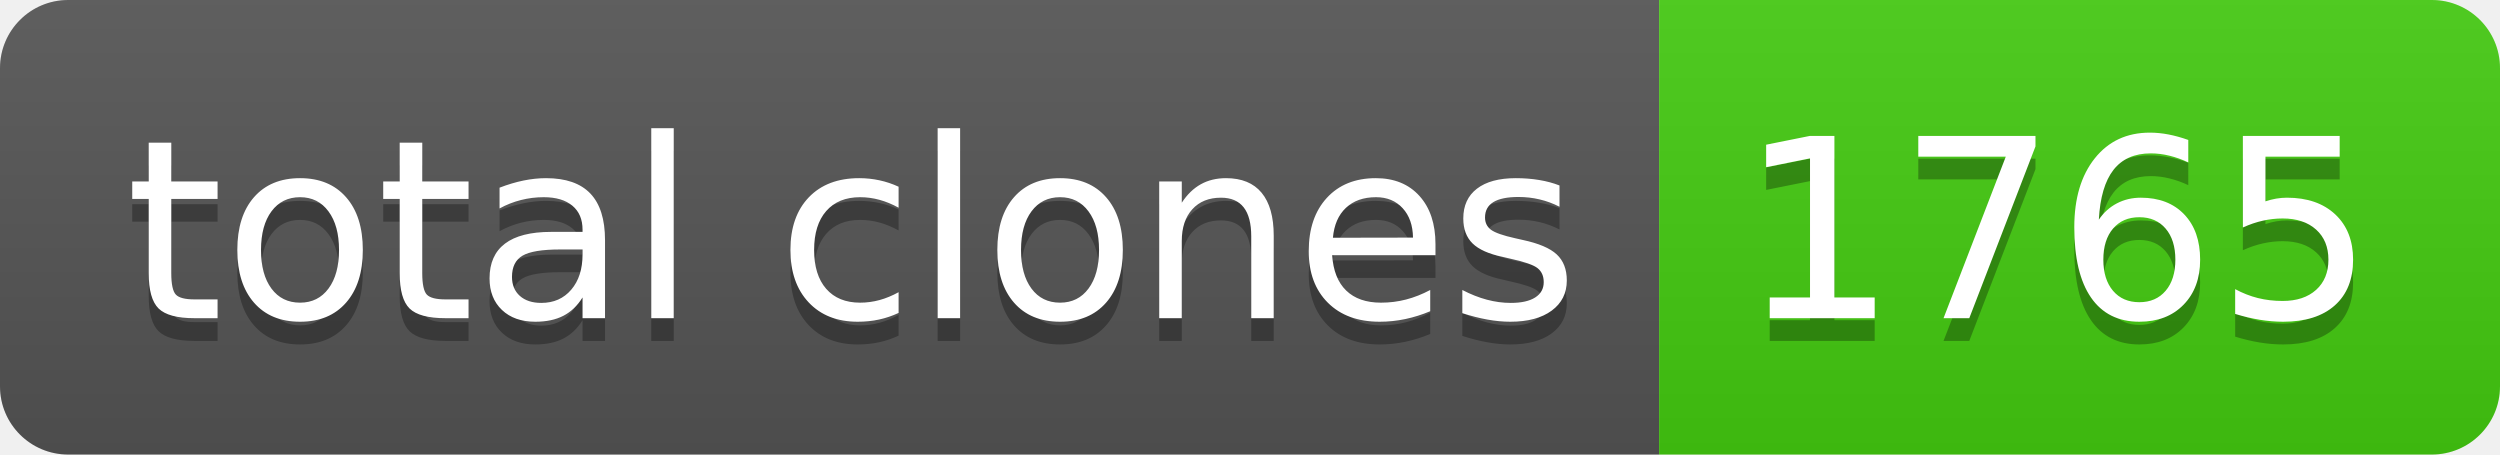
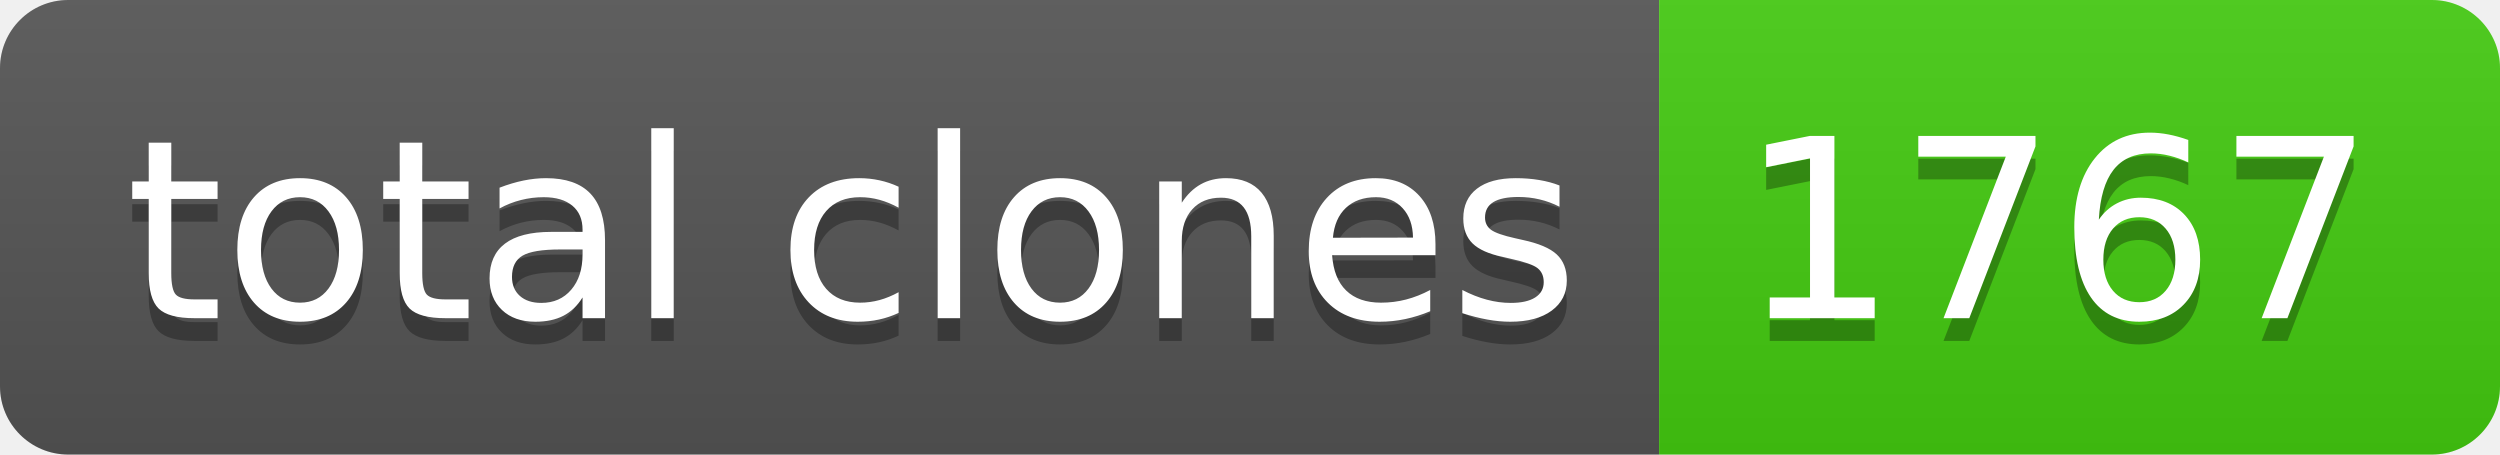
- <svg xmlns="http://www.w3.org/2000/svg" width="110" height="20" role="img" aria-label="total clones: 1765">
+ <svg xmlns="http://www.w3.org/2000/svg" width="110" height="20" role="img" aria-label="total clones: 1767">
  <linearGradient id="s" x2="0" y2="100%">
    <stop offset="0" stop-color="#bbb" stop-opacity=".1" />
    <stop offset="1" stop-opacity=".1" />
  </linearGradient>
  <clipPath id="r">
    <rect width="110" height="20" rx="3" fill="#fff" />
  </clipPath>
  <g clip-path="url(#r)">
    <rect width="73" height="20" fill="#555" />
    <rect x="73" width="37" height="20" fill="#4c1" />
    <rect width="110" height="20" fill="url(#s)" />
  </g>
  <g fill="#fff" text-anchor="middle" font-family="Verdana,Geneva,DejaVu Sans,sans-serif" text-rendering="geometricPrecision" font-size="110">
    <text aria-hidden="true" x="375" y="150" fill="#010101" fill-opacity=".3" transform="scale(.1)" textLength="630">total clones</text>
    <text x="375" y="140" transform="scale(.1)" fill="#fff" textLength="630">total clones</text>
-     <text aria-hidden="true" x="905" y="150" fill="#010101" fill-opacity=".3" transform="scale(.1)" textLength="270">1765</text>
-     <text x="905" y="140" transform="scale(.1)" fill="#fff" textLength="270">1765</text>
+     <text aria-hidden="true" x="905" y="150" fill="#010101" fill-opacity=".3" transform="scale(.1)" textLength="270">1767</text>
+     <text x="905" y="140" transform="scale(.1)" fill="#fff" textLength="270">1767</text>
  </g>
</svg>
